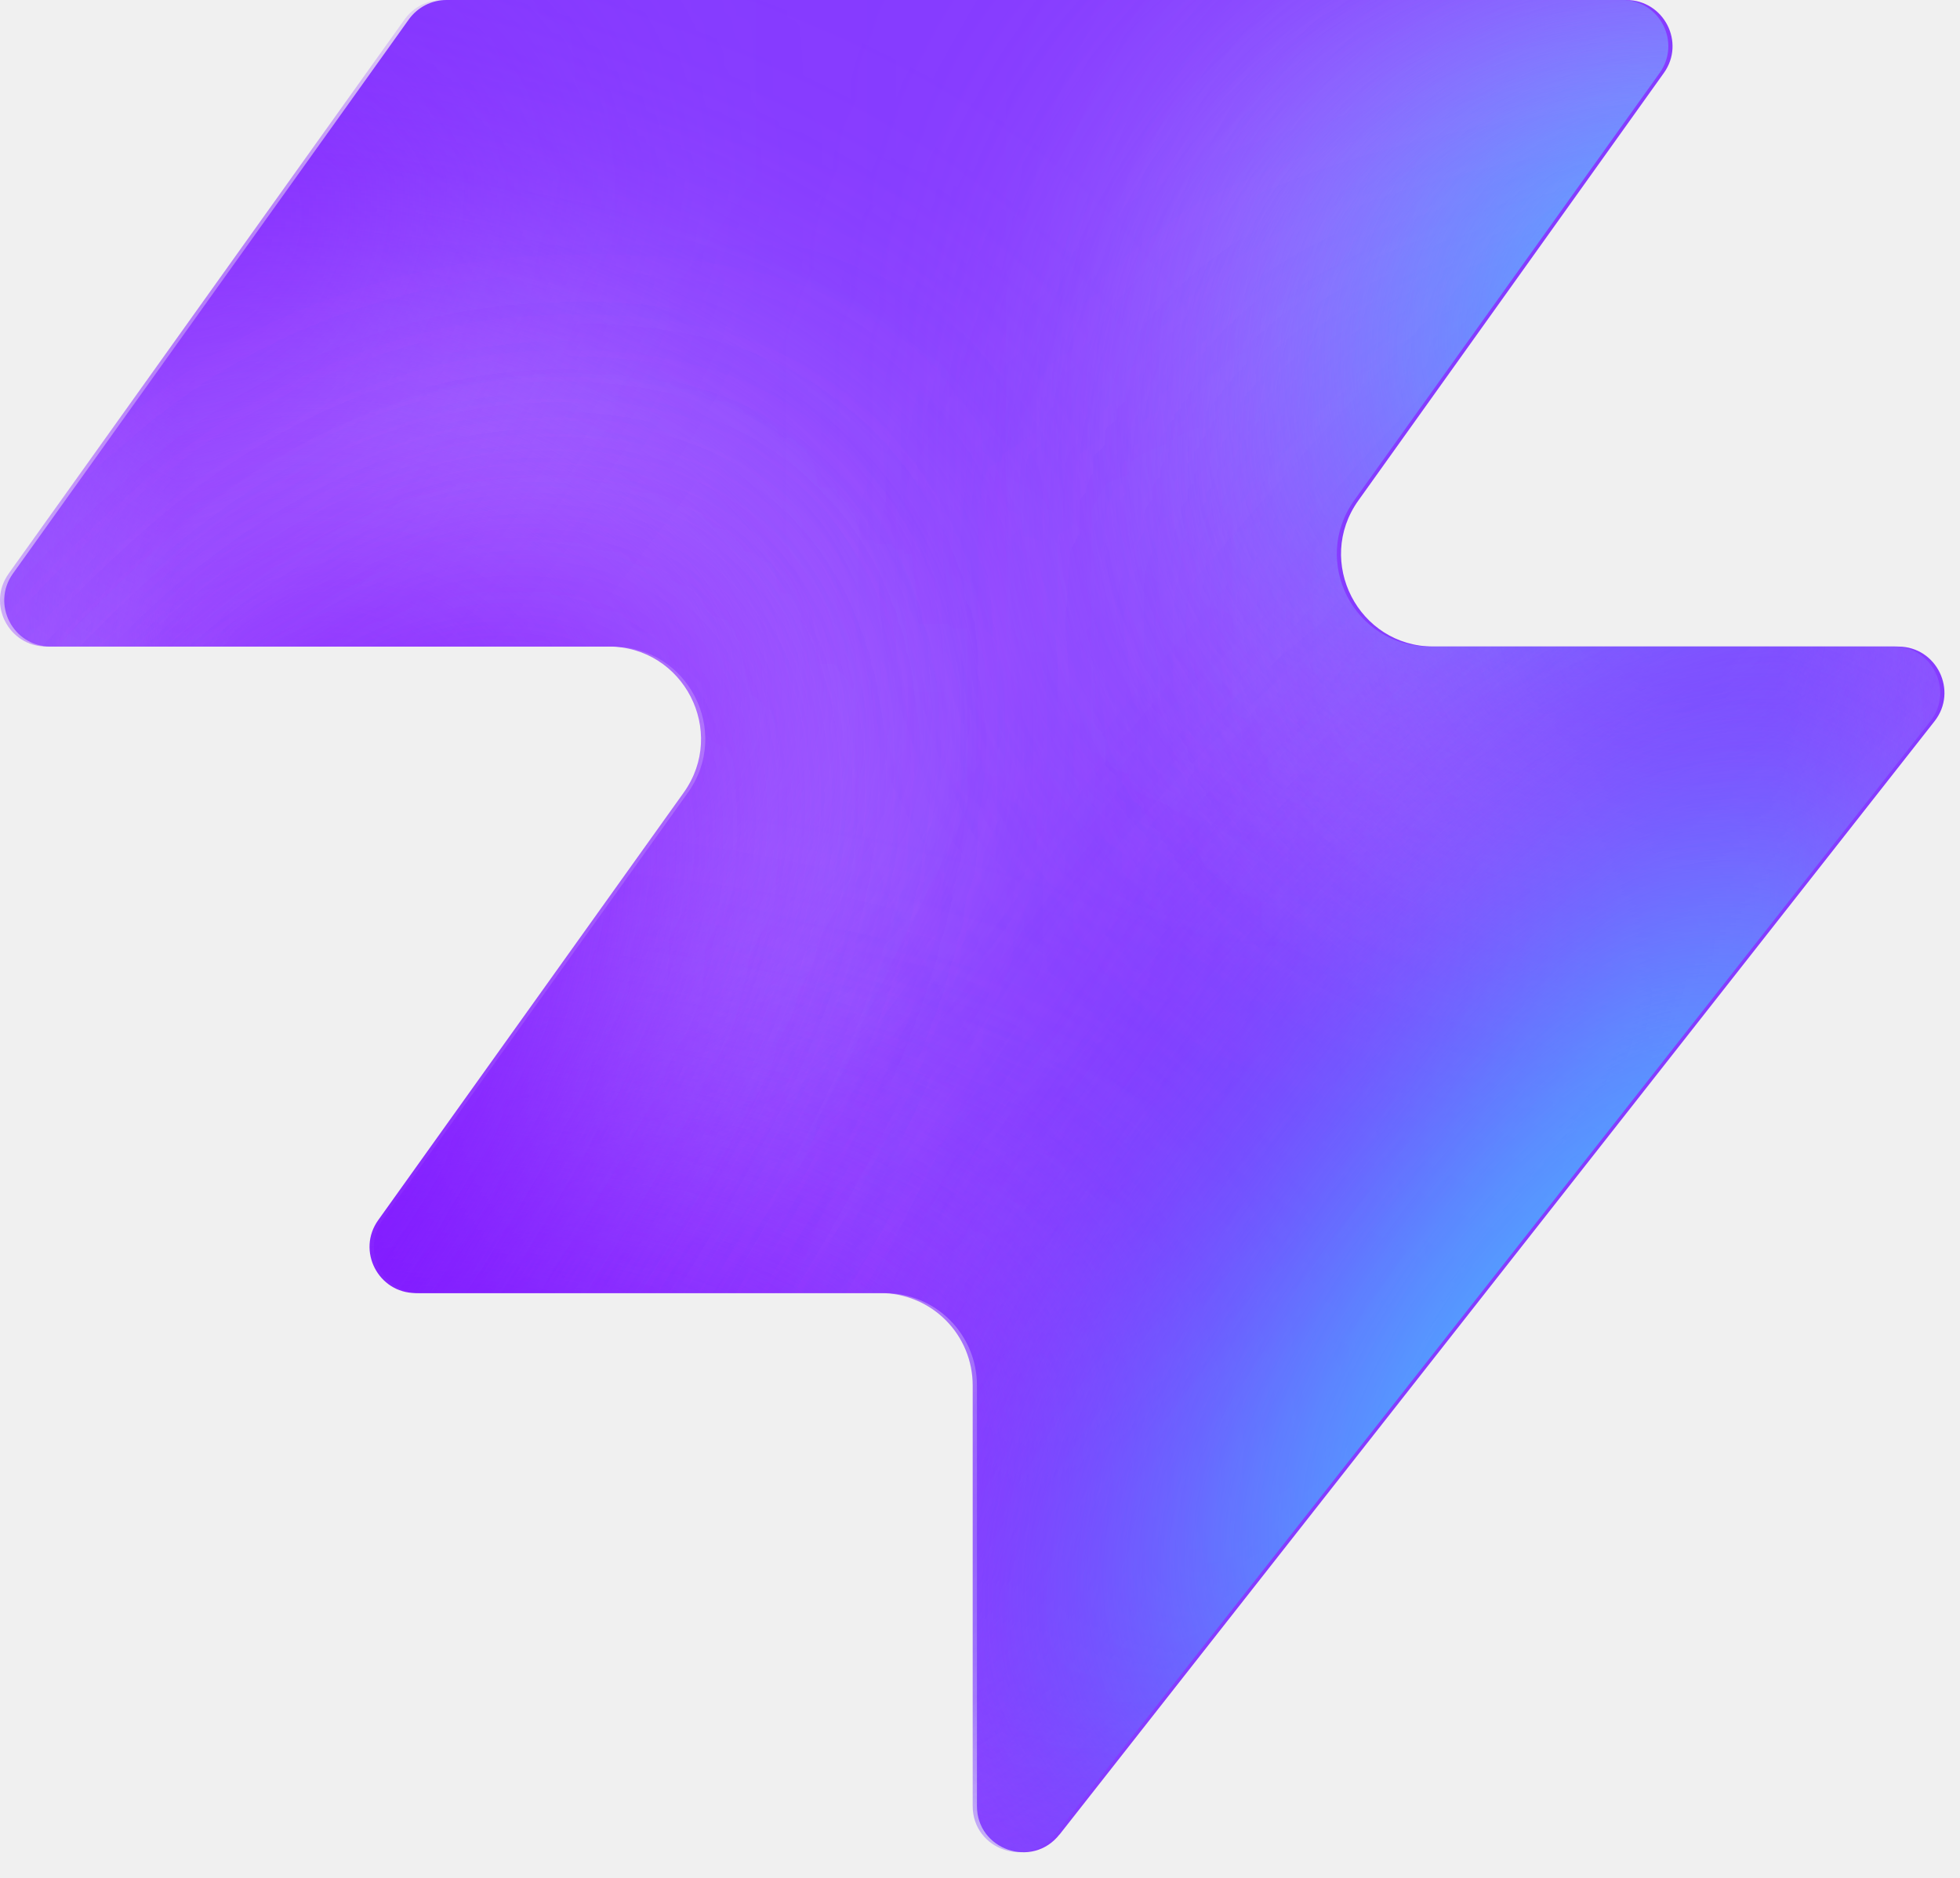
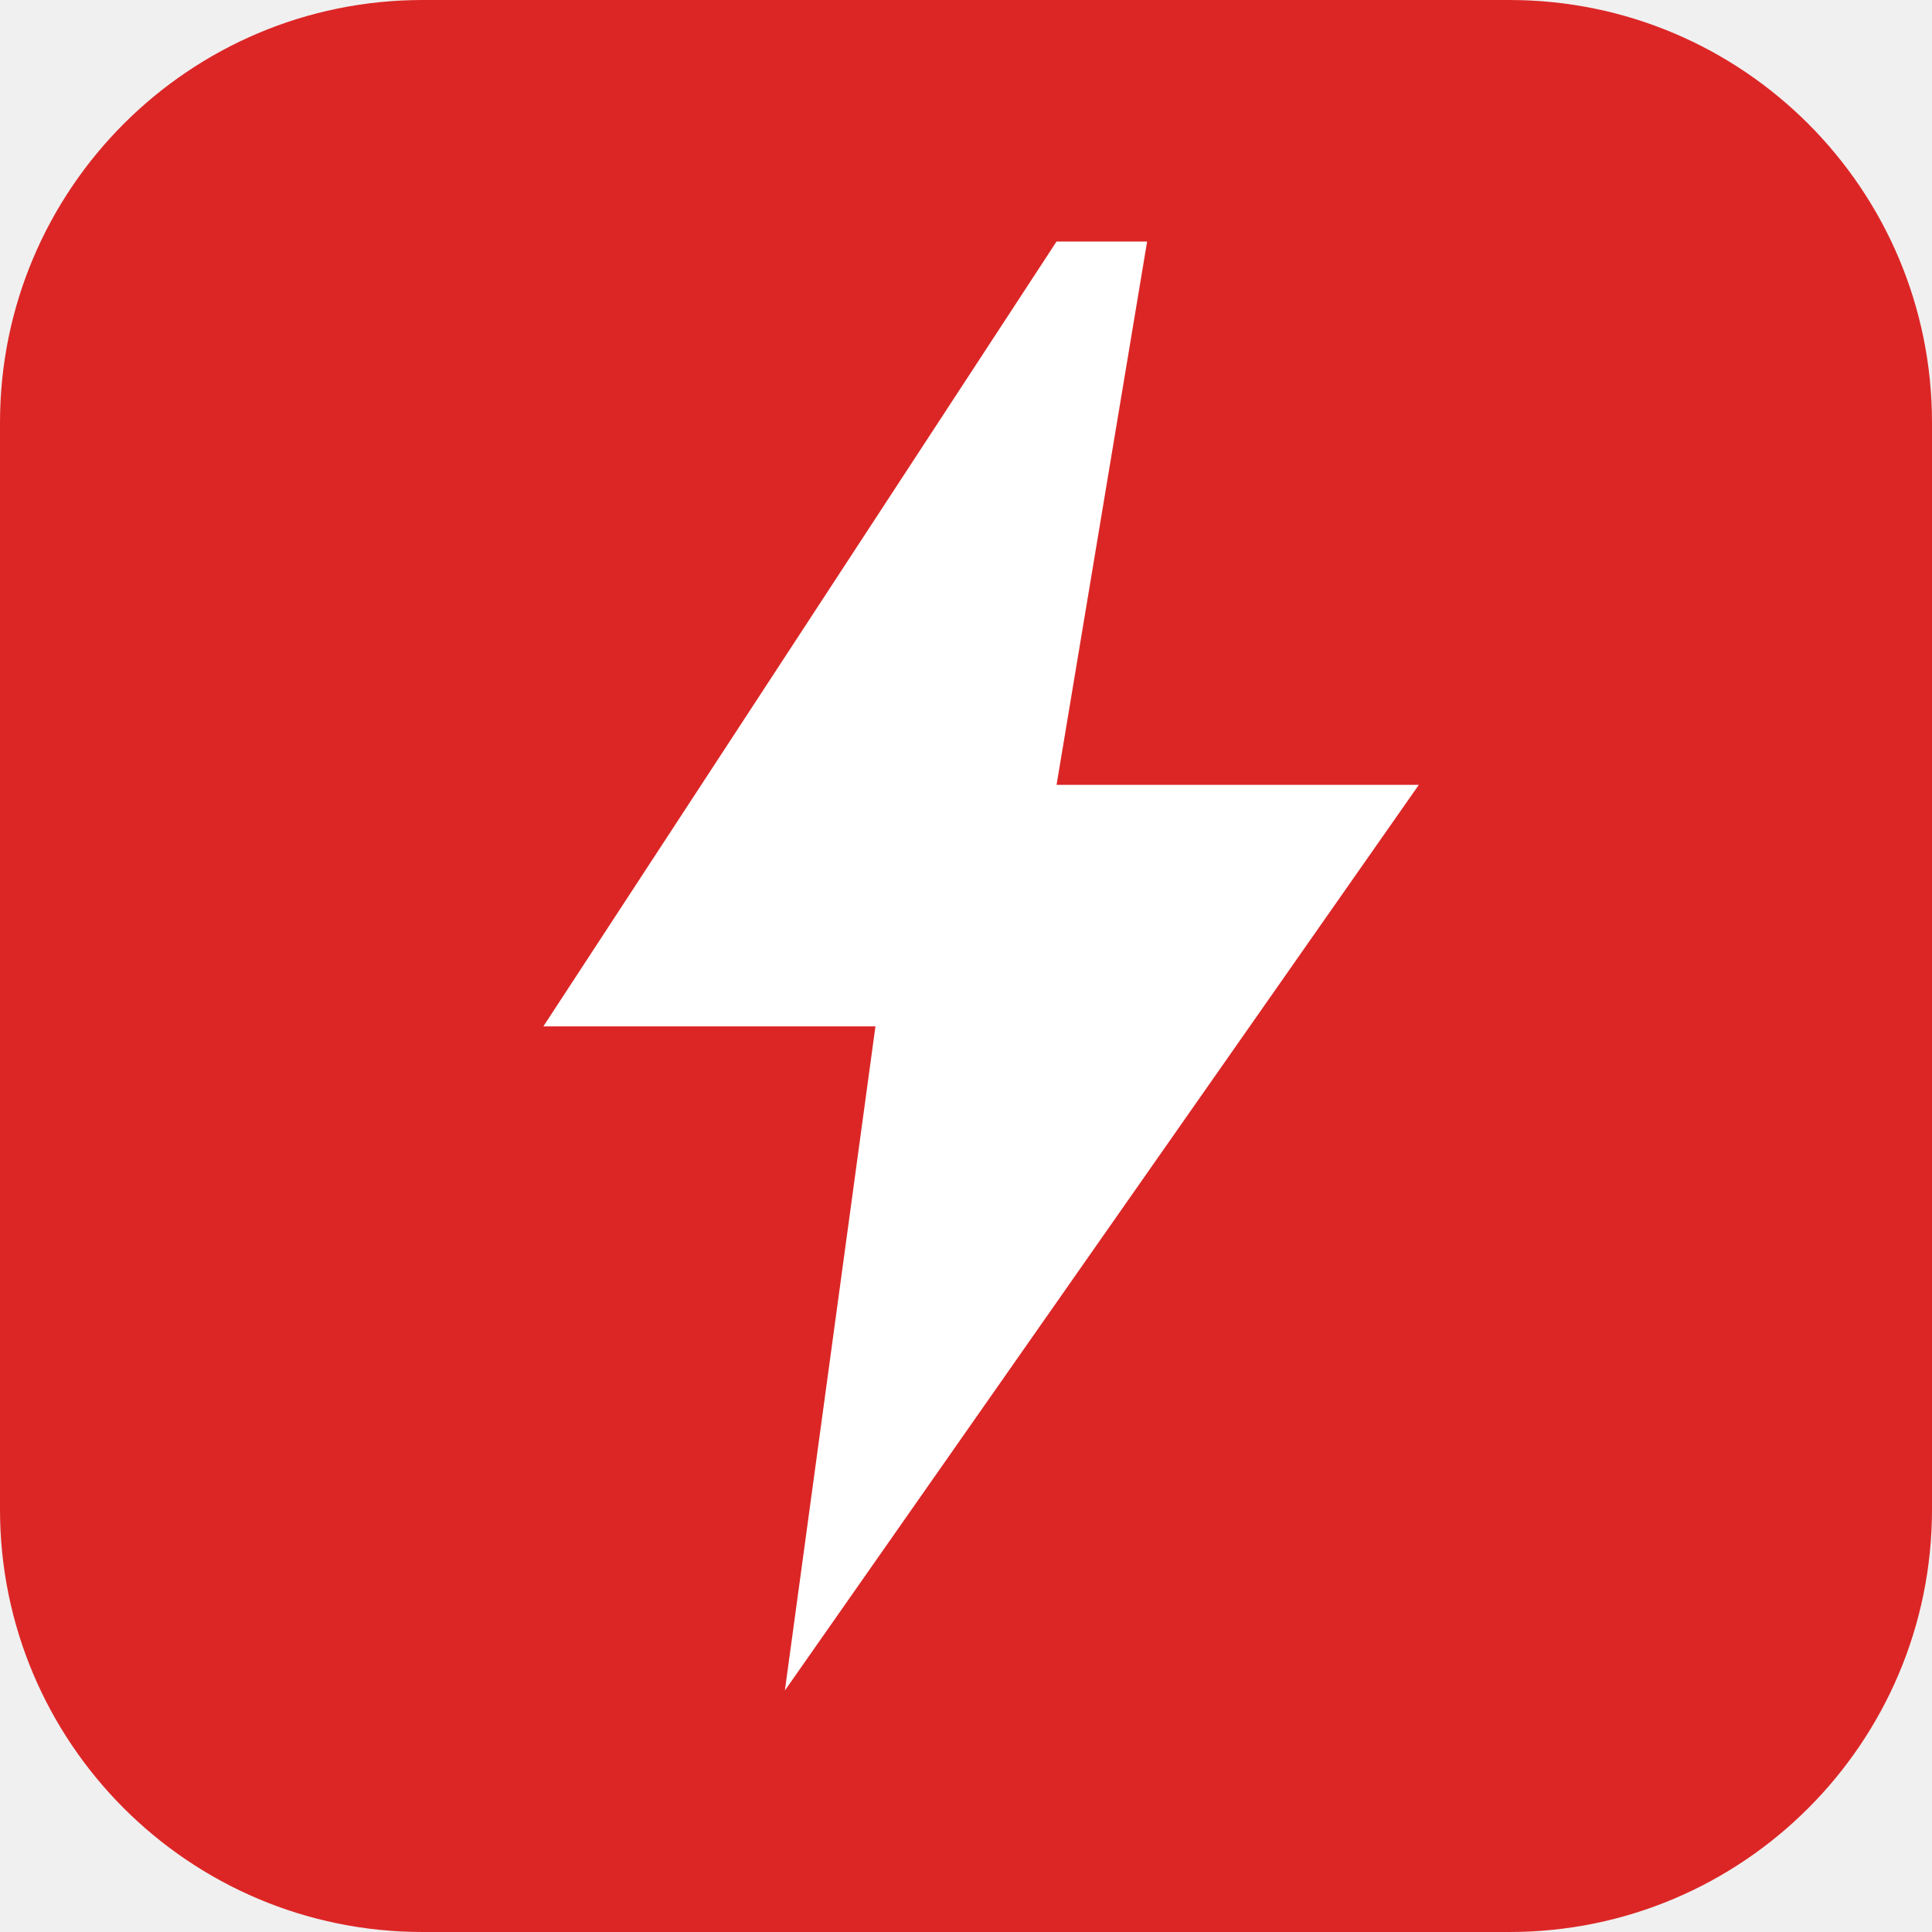
- <svg xmlns="http://www.w3.org/2000/svg" width="48" height="46" fill="none" viewBox="0 0 48 46">
-   <path fill="#863bff" d="M25.946 44.938c-.664.845-2.021.375-2.021-.698V33.937a2.26 2.26 0 0 0-2.262-2.262H10.287c-.92 0-1.456-1.04-.92-1.788l7.48-10.471c1.07-1.497 0-3.578-1.842-3.578H1.237c-.92 0-1.456-1.04-.92-1.788L10.013.474c.214-.297.556-.474.92-.474h28.894c.92 0 1.456 1.04.92 1.788l-7.48 10.471c-1.07 1.498 0 3.579 1.842 3.579h11.377c.943 0 1.473 1.088.89 1.83L25.947 44.94z" style="fill:#863bff;fill:color(display-p3 .525 .23 1);fill-opacity:1" />
-   <mask id="a" width="48" height="46" x="0" y="0" maskUnits="userSpaceOnUse" style="mask-type:alpha">
-     <path fill="#000" d="M25.842 44.938c-.664.844-2.021.375-2.021-.698V33.937a2.26 2.26 0 0 0-2.262-2.262H10.183c-.92 0-1.456-1.04-.92-1.788l7.48-10.471c1.07-1.498 0-3.579-1.842-3.579H1.133c-.92 0-1.456-1.04-.92-1.787L9.91.473c.214-.297.556-.474.92-.474h28.894c.92 0 1.456 1.04.92 1.788l-7.48 10.471c-1.07 1.498 0 3.578 1.842 3.578h11.377c.943 0 1.473 1.088.89 1.832L25.843 44.94z" style="fill:#000;fill-opacity:1" />
-   </mask>
-   <g mask="url(#a)">
-     <g filter="url(#b)">
-       <ellipse cx="5.508" cy="14.704" fill="#ede6ff" rx="5.508" ry="14.704" style="fill:#ede6ff;fill:color(display-p3 .927 .903 1);fill-opacity:1" transform="matrix(.00324 1 1 -.00324 -4.47 31.516)" />
-     </g>
-     <g filter="url(#c)">
-       <ellipse cx="10.399" cy="29.851" fill="#ede6ff" rx="10.399" ry="29.851" style="fill:#ede6ff;fill:color(display-p3 .927 .903 1);fill-opacity:1" transform="matrix(.00324 1 1 -.00324 -39.328 7.883)" />
-     </g>
-     <g filter="url(#d)">
-       <ellipse cx="5.508" cy="30.487" fill="#7e14ff" rx="5.508" ry="30.487" style="fill:#7e14ff;fill:color(display-p3 .492 .077 1);fill-opacity:1" transform="rotate(89.814 -25.913 -14.639)scale(1 -1)" />
-     </g>
-     <g filter="url(#e)">
-       <ellipse cx="5.508" cy="30.599" fill="#7e14ff" rx="5.508" ry="30.599" style="fill:#7e14ff;fill:color(display-p3 .492 .077 1);fill-opacity:1" transform="rotate(89.814 -32.644 -3.334)scale(1 -1)" />
-     </g>
-     <g filter="url(#f)">
-       <ellipse cx="5.508" cy="30.599" fill="#7e14ff" rx="5.508" ry="30.599" style="fill:#7e14ff;fill:color(display-p3 .492 .077 1);fill-opacity:1" transform="matrix(.00324 1 1 -.00324 -34.34 30.47)" />
-     </g>
-     <g filter="url(#g)">
-       <ellipse cx="14.072" cy="22.078" fill="#ede6ff" rx="14.072" ry="22.078" style="fill:#ede6ff;fill:color(display-p3 .927 .903 1);fill-opacity:1" transform="rotate(93.35 24.506 48.493)scale(-1 1)" />
-     </g>
-     <g filter="url(#h)">
-       <ellipse cx="3.47" cy="21.501" fill="#7e14ff" rx="3.47" ry="21.501" style="fill:#7e14ff;fill:color(display-p3 .492 .077 1);fill-opacity:1" transform="rotate(89.009 28.708 47.59)scale(-1 1)" />
-     </g>
-     <g filter="url(#i)">
-       <ellipse cx="3.47" cy="21.501" fill="#7e14ff" rx="3.47" ry="21.501" style="fill:#7e14ff;fill:color(display-p3 .492 .077 1);fill-opacity:1" transform="rotate(89.009 28.708 47.59)scale(-1 1)" />
-     </g>
-     <g filter="url(#j)">
-       <ellipse cx=".387" cy="8.972" fill="#7e14ff" rx="4.407" ry="29.108" style="fill:#7e14ff;fill:color(display-p3 .492 .077 1);fill-opacity:1" transform="rotate(39.51 .387 8.972)" />
-     </g>
-     <g filter="url(#k)">
-       <ellipse cx="47.523" cy="-6.092" fill="#7e14ff" rx="4.407" ry="29.108" style="fill:#7e14ff;fill:color(display-p3 .492 .077 1);fill-opacity:1" transform="rotate(37.892 47.523 -6.092)" />
-     </g>
-     <g filter="url(#l)">
-       <ellipse cx="41.412" cy="6.333" fill="#47bfff" rx="5.971" ry="9.665" style="fill:#47bfff;fill:color(display-p3 .28 .748 1);fill-opacity:1" transform="rotate(37.892 41.412 6.333)" />
-     </g>
-     <g filter="url(#m)">
-       <ellipse cx="-1.879" cy="38.332" fill="#7e14ff" rx="4.407" ry="29.108" style="fill:#7e14ff;fill:color(display-p3 .492 .077 1);fill-opacity:1" transform="rotate(37.892 -1.88 38.332)" />
-     </g>
-     <g filter="url(#n)">
-       <ellipse cx="-1.879" cy="38.332" fill="#7e14ff" rx="4.407" ry="29.108" style="fill:#7e14ff;fill:color(display-p3 .492 .077 1);fill-opacity:1" transform="rotate(37.892 -1.88 38.332)" />
-     </g>
-     <g filter="url(#o)">
-       <ellipse cx="35.651" cy="29.907" fill="#7e14ff" rx="4.407" ry="29.108" style="fill:#7e14ff;fill:color(display-p3 .492 .077 1);fill-opacity:1" transform="rotate(37.892 35.651 29.907)" />
-     </g>
-     <g filter="url(#p)">
-       <ellipse cx="38.418" cy="32.4" fill="#47bfff" rx="5.971" ry="15.297" style="fill:#47bfff;fill:color(display-p3 .28 .748 1);fill-opacity:1" transform="rotate(37.892 38.418 32.4)" />
-     </g>
-   </g>
-   <defs>
-     <filter id="b" width="60.045" height="41.654" x="-19.77" y="16.149" color-interpolation-filters="sRGB" filterUnits="userSpaceOnUse">
-       <feFlood flood-opacity="0" result="BackgroundImageFix" />
-       <feBlend in="SourceGraphic" in2="BackgroundImageFix" result="shape" />
-       <feGaussianBlur result="effect1_foregroundBlur_2002_17158" stdDeviation="7.659" />
-     </filter>
-     <filter id="c" width="90.34" height="51.437" x="-54.613" y="-7.533" color-interpolation-filters="sRGB" filterUnits="userSpaceOnUse">
-       <feFlood flood-opacity="0" result="BackgroundImageFix" />
-       <feBlend in="SourceGraphic" in2="BackgroundImageFix" result="shape" />
-       <feGaussianBlur result="effect1_foregroundBlur_2002_17158" stdDeviation="7.659" />
-     </filter>
-     <filter id="d" width="79.355" height="29.4" x="-49.64" y="2.03" color-interpolation-filters="sRGB" filterUnits="userSpaceOnUse">
-       <feFlood flood-opacity="0" result="BackgroundImageFix" />
-       <feBlend in="SourceGraphic" in2="BackgroundImageFix" result="shape" />
-       <feGaussianBlur result="effect1_foregroundBlur_2002_17158" stdDeviation="4.596" />
-     </filter>
-     <filter id="e" width="79.579" height="29.4" x="-45.045" y="20.029" color-interpolation-filters="sRGB" filterUnits="userSpaceOnUse">
-       <feFlood flood-opacity="0" result="BackgroundImageFix" />
-       <feBlend in="SourceGraphic" in2="BackgroundImageFix" result="shape" />
-       <feGaussianBlur result="effect1_foregroundBlur_2002_17158" stdDeviation="4.596" />
-     </filter>
-     <filter id="f" width="79.579" height="29.4" x="-43.513" y="21.178" color-interpolation-filters="sRGB" filterUnits="userSpaceOnUse">
-       <feFlood flood-opacity="0" result="BackgroundImageFix" />
-       <feBlend in="SourceGraphic" in2="BackgroundImageFix" result="shape" />
-       <feGaussianBlur result="effect1_foregroundBlur_2002_17158" stdDeviation="4.596" />
-     </filter>
-     <filter id="g" width="74.749" height="58.852" x="15.756" y="-17.901" color-interpolation-filters="sRGB" filterUnits="userSpaceOnUse">
-       <feFlood flood-opacity="0" result="BackgroundImageFix" />
-       <feBlend in="SourceGraphic" in2="BackgroundImageFix" result="shape" />
-       <feGaussianBlur result="effect1_foregroundBlur_2002_17158" stdDeviation="7.659" />
-     </filter>
-     <filter id="h" width="61.377" height="25.362" x="23.548" y="2.284" color-interpolation-filters="sRGB" filterUnits="userSpaceOnUse">
-       <feFlood flood-opacity="0" result="BackgroundImageFix" />
-       <feBlend in="SourceGraphic" in2="BackgroundImageFix" result="shape" />
-       <feGaussianBlur result="effect1_foregroundBlur_2002_17158" stdDeviation="4.596" />
-     </filter>
-     <filter id="i" width="61.377" height="25.362" x="23.548" y="2.284" color-interpolation-filters="sRGB" filterUnits="userSpaceOnUse">
-       <feFlood flood-opacity="0" result="BackgroundImageFix" />
-       <feBlend in="SourceGraphic" in2="BackgroundImageFix" result="shape" />
-       <feGaussianBlur result="effect1_foregroundBlur_2002_17158" stdDeviation="4.596" />
-     </filter>
-     <filter id="j" width="56.045" height="63.649" x="-27.636" y="-22.853" color-interpolation-filters="sRGB" filterUnits="userSpaceOnUse">
-       <feFlood flood-opacity="0" result="BackgroundImageFix" />
-       <feBlend in="SourceGraphic" in2="BackgroundImageFix" result="shape" />
-       <feGaussianBlur result="effect1_foregroundBlur_2002_17158" stdDeviation="4.596" />
-     </filter>
-     <filter id="k" width="54.814" height="64.646" x="20.116" y="-38.415" color-interpolation-filters="sRGB" filterUnits="userSpaceOnUse">
-       <feFlood flood-opacity="0" result="BackgroundImageFix" />
-       <feBlend in="SourceGraphic" in2="BackgroundImageFix" result="shape" />
-       <feGaussianBlur result="effect1_foregroundBlur_2002_17158" stdDeviation="4.596" />
-     </filter>
-     <filter id="l" width="33.541" height="35.313" x="24.641" y="-11.323" color-interpolation-filters="sRGB" filterUnits="userSpaceOnUse">
-       <feFlood flood-opacity="0" result="BackgroundImageFix" />
-       <feBlend in="SourceGraphic" in2="BackgroundImageFix" result="shape" />
-       <feGaussianBlur result="effect1_foregroundBlur_2002_17158" stdDeviation="4.596" />
-     </filter>
-     <filter id="m" width="54.814" height="64.646" x="-29.286" y="6.009" color-interpolation-filters="sRGB" filterUnits="userSpaceOnUse">
-       <feFlood flood-opacity="0" result="BackgroundImageFix" />
-       <feBlend in="SourceGraphic" in2="BackgroundImageFix" result="shape" />
-       <feGaussianBlur result="effect1_foregroundBlur_2002_17158" stdDeviation="4.596" />
-     </filter>
-     <filter id="n" width="54.814" height="64.646" x="-29.286" y="6.009" color-interpolation-filters="sRGB" filterUnits="userSpaceOnUse">
-       <feFlood flood-opacity="0" result="BackgroundImageFix" />
-       <feBlend in="SourceGraphic" in2="BackgroundImageFix" result="shape" />
-       <feGaussianBlur result="effect1_foregroundBlur_2002_17158" stdDeviation="4.596" />
-     </filter>
-     <filter id="o" width="54.814" height="64.646" x="8.244" y="-2.416" color-interpolation-filters="sRGB" filterUnits="userSpaceOnUse">
-       <feFlood flood-opacity="0" result="BackgroundImageFix" />
-       <feBlend in="SourceGraphic" in2="BackgroundImageFix" result="shape" />
-       <feGaussianBlur result="effect1_foregroundBlur_2002_17158" stdDeviation="4.596" />
-     </filter>
-     <filter id="p" width="39.409" height="43.623" x="18.713" y="10.588" color-interpolation-filters="sRGB" filterUnits="userSpaceOnUse">
-       <feFlood flood-opacity="0" result="BackgroundImageFix" />
-       <feBlend in="SourceGraphic" in2="BackgroundImageFix" result="shape" />
-       <feGaussianBlur result="effect1_foregroundBlur_2002_17158" stdDeviation="4.596" />
-     </filter>
-   </defs>
+ <svg xmlns="http://www.w3.org/2000/svg" viewBox="0 0 64 64">
+   <rect width="64" height="64" rx="14" fill="#dc2626" />
+   <path d="M35 8 L18 34 H29 L26 56 L47 26 H35 L38 8 Z" fill="#ffffff" />
</svg>
